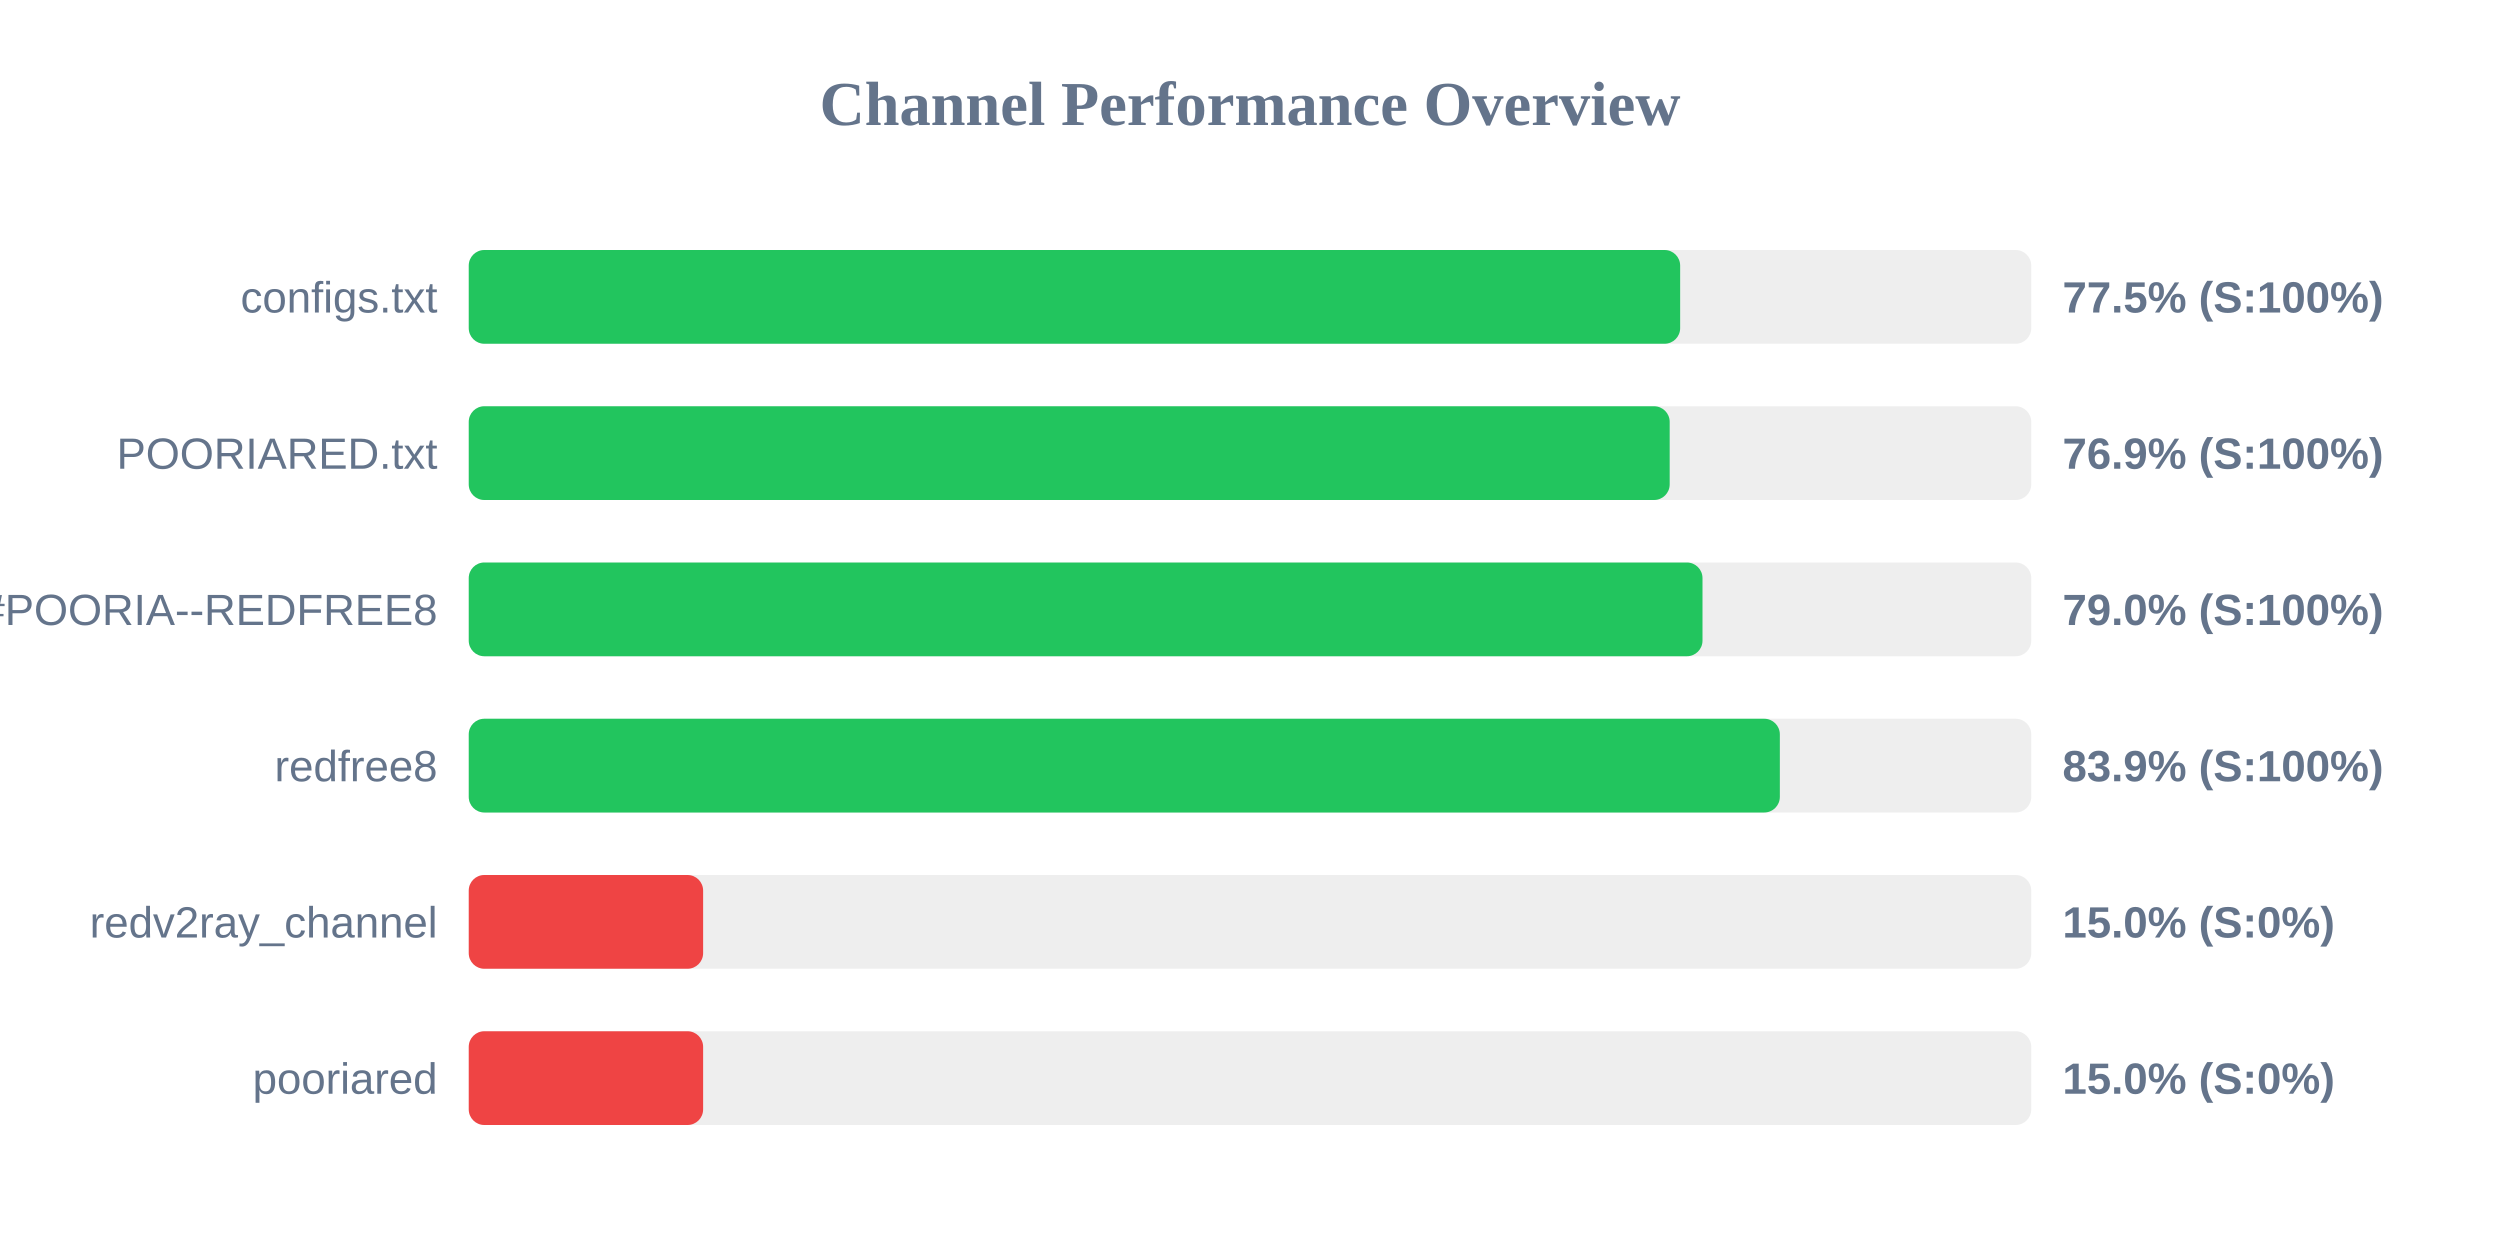
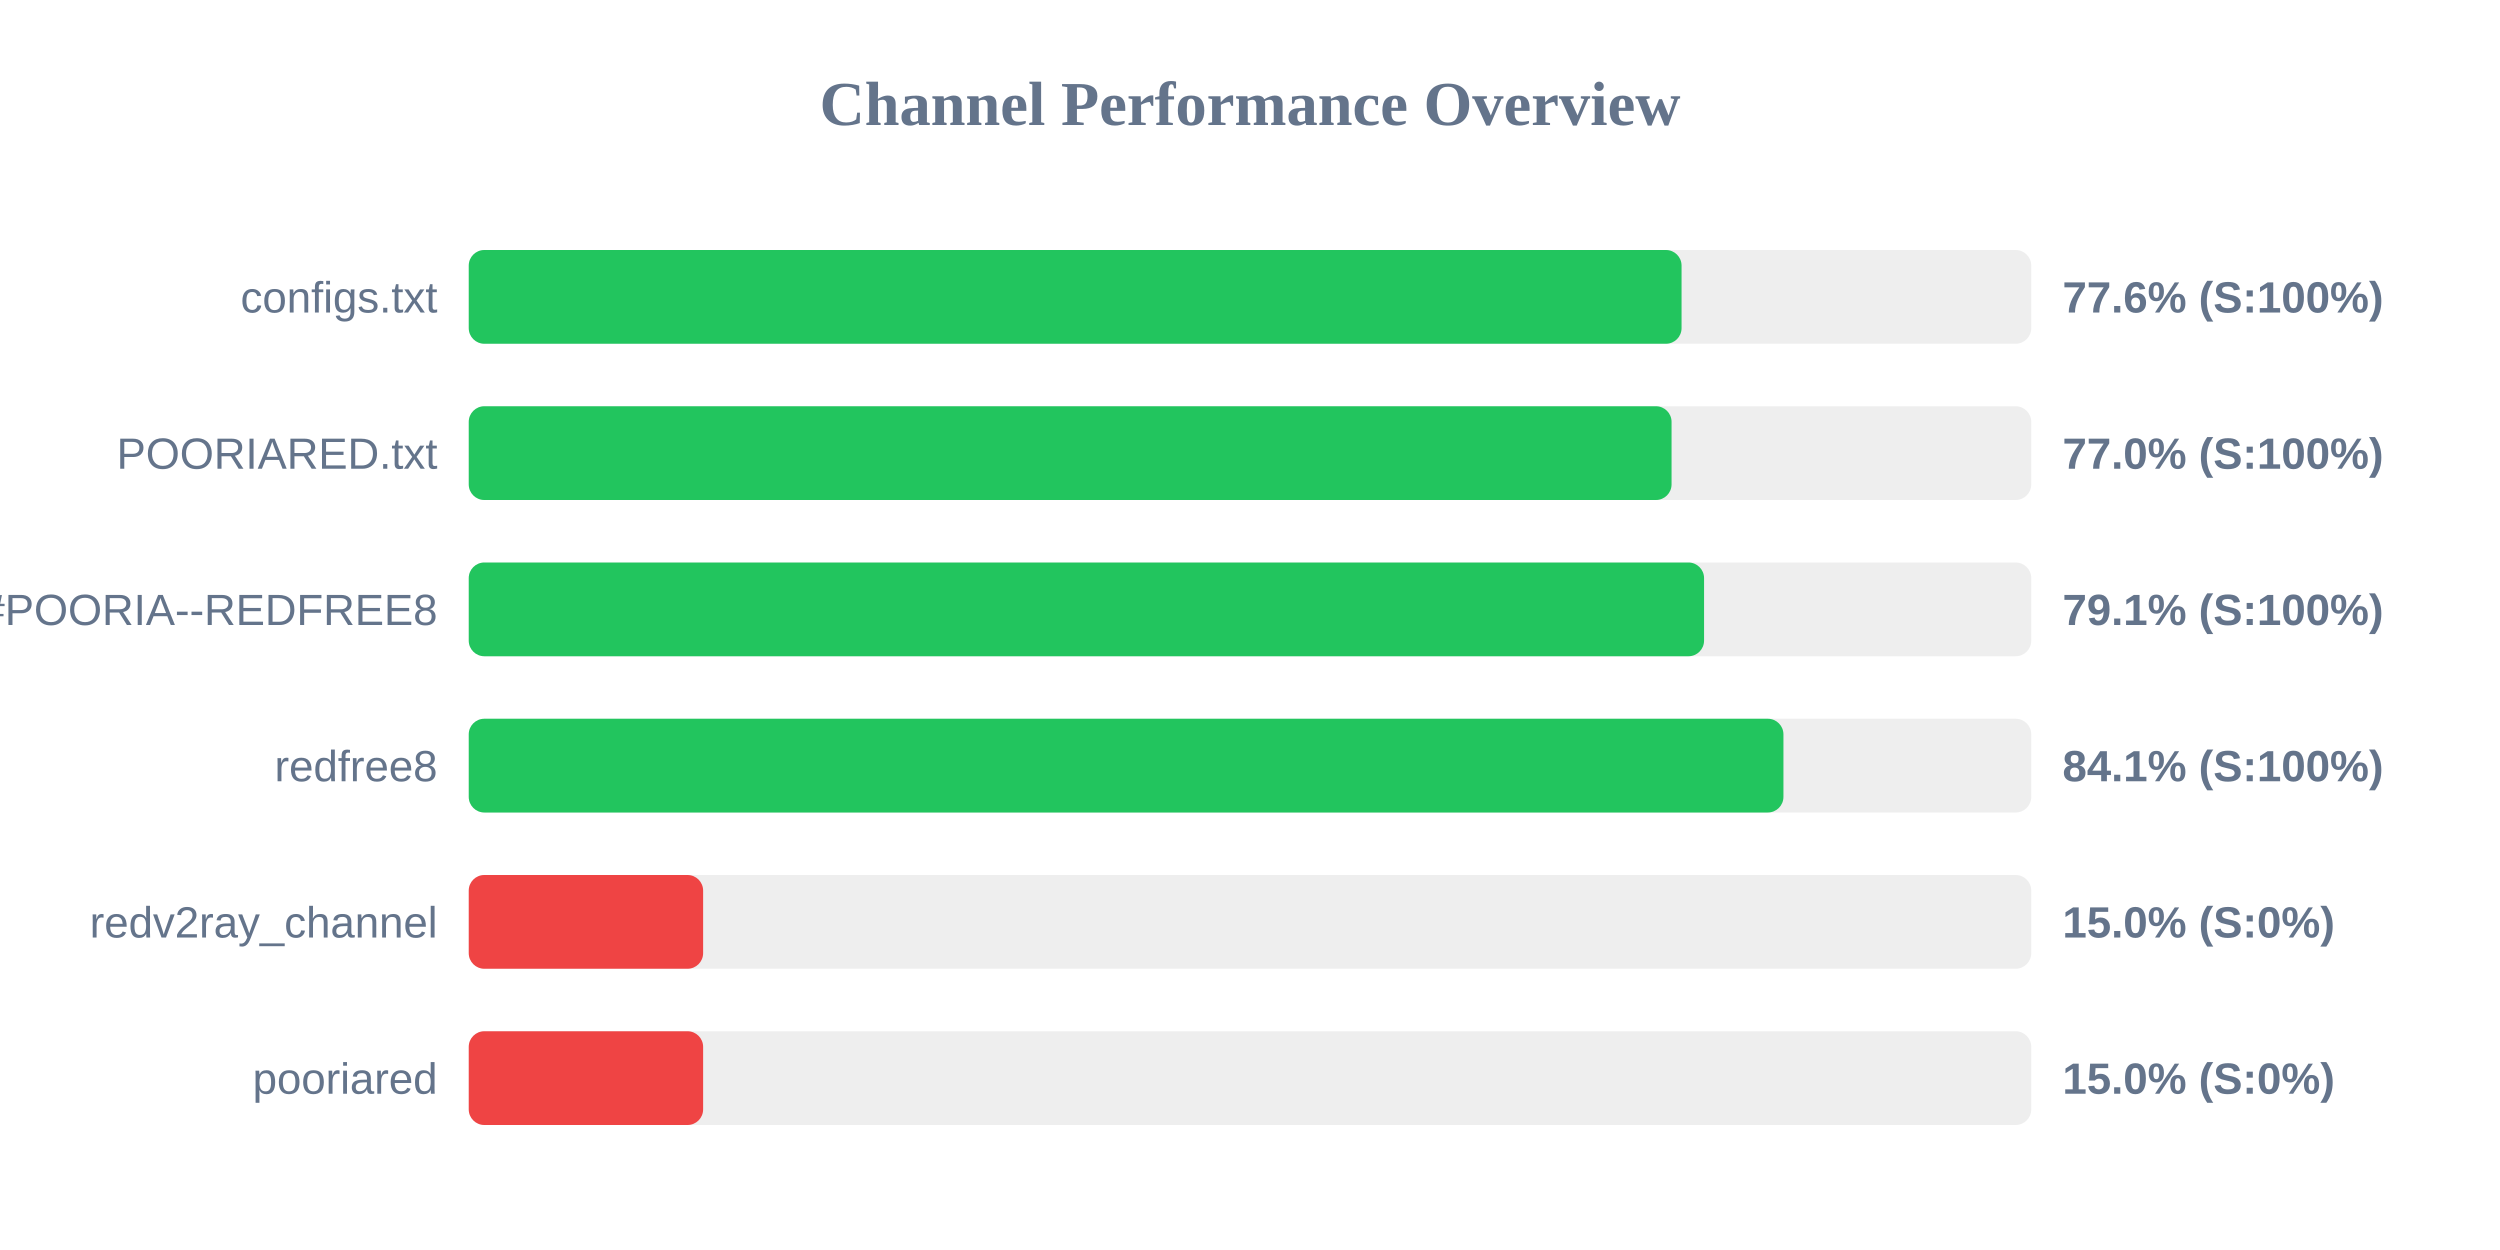
<svg xmlns="http://www.w3.org/2000/svg" width="800" height="400" version="1.1">
  <style>
        .row { font: 14px Arial; fill: #64748b; }
        .score { font: bold 14px Arial; fill: #64748b; }
    </style>
  <text x="400" y="40" text-anchor="middle" font-size="20px" font-weight="bold" fill="#64748b">Channel Performance Overview</text>
  <rect x="150" y="80" width="500" height="30" fill="#eee" rx="5" />
-   <rect x="150" y="80" width="387.65" height="30" fill="#22c55e" rx="5" />
+   <rect x="150" y="80" width="388.1" height="30" fill="#22c55e" rx="5" />
  <text x="140" y="100" text-anchor="end" class="row">configs.txt</text>
-   <text x="660" y="100" text-anchor="start" class="score">77.5% (S:100%)</text>
+   <text x="660" y="100" text-anchor="start" class="score">77.6% (S:100%)</text>
  <rect x="150" y="130" width="500" height="30" fill="#eee" rx="5" />
-   <rect x="150" y="130" width="384.3" height="30" fill="#22c55e" rx="5" />
+   <rect x="150" y="130" width="384.9" height="30" fill="#22c55e" rx="5" />
  <text x="140" y="150" text-anchor="end" class="row">POORIARED.txt</text>
-   <text x="660" y="150" text-anchor="start" class="score">76.9% (S:100%)</text>
+   <text x="660" y="150" text-anchor="start" class="score">77.0% (S:100%)</text>
  <rect x="150" y="180" width="500" height="30" fill="#eee" rx="5" />
-   <rect x="150" y="180" width="394.8" height="30" fill="#22c55e" rx="5" />
+   <rect x="150" y="180" width="395.3" height="30" fill="#22c55e" rx="5" />
  <text x="140" y="200" text-anchor="end" class="row">POORIA--REDFREE8.txt#POORIA--REDFREE8</text>
-   <text x="660" y="200" text-anchor="start" class="score">79.0% (S:100%)</text>
+   <text x="660" y="200" text-anchor="start" class="score">79.1% (S:100%)</text>
  <rect x="150" y="230" width="500" height="30" fill="#eee" rx="5" />
-   <rect x="150" y="230" width="419.55" height="30" fill="#22c55e" rx="5" />
+   <rect x="150" y="230" width="420.7" height="30" fill="#22c55e" rx="5" />
  <text x="140" y="250" text-anchor="end" class="row">redfree8</text>
-   <text x="660" y="250" text-anchor="start" class="score">83.9% (S:100%)</text>
+   <text x="660" y="250" text-anchor="start" class="score">84.1% (S:100%)</text>
  <rect x="150" y="280" width="500" height="30" fill="#eee" rx="5" />
  <rect x="150" y="280" width="75.0" height="30" fill="#ef4444" rx="5" />
  <text x="140" y="300" text-anchor="end" class="row">redv2ray_channel</text>
  <text x="660" y="300" text-anchor="start" class="score">15.0% (S:0%)</text>
  <rect x="150" y="330" width="500" height="30" fill="#eee" rx="5" />
  <rect x="150" y="330" width="75.0" height="30" fill="#ef4444" rx="5" />
  <text x="140" y="350" text-anchor="end" class="row">pooriared</text>
  <text x="660" y="350" text-anchor="start" class="score">15.0% (S:0%)</text>
</svg>
